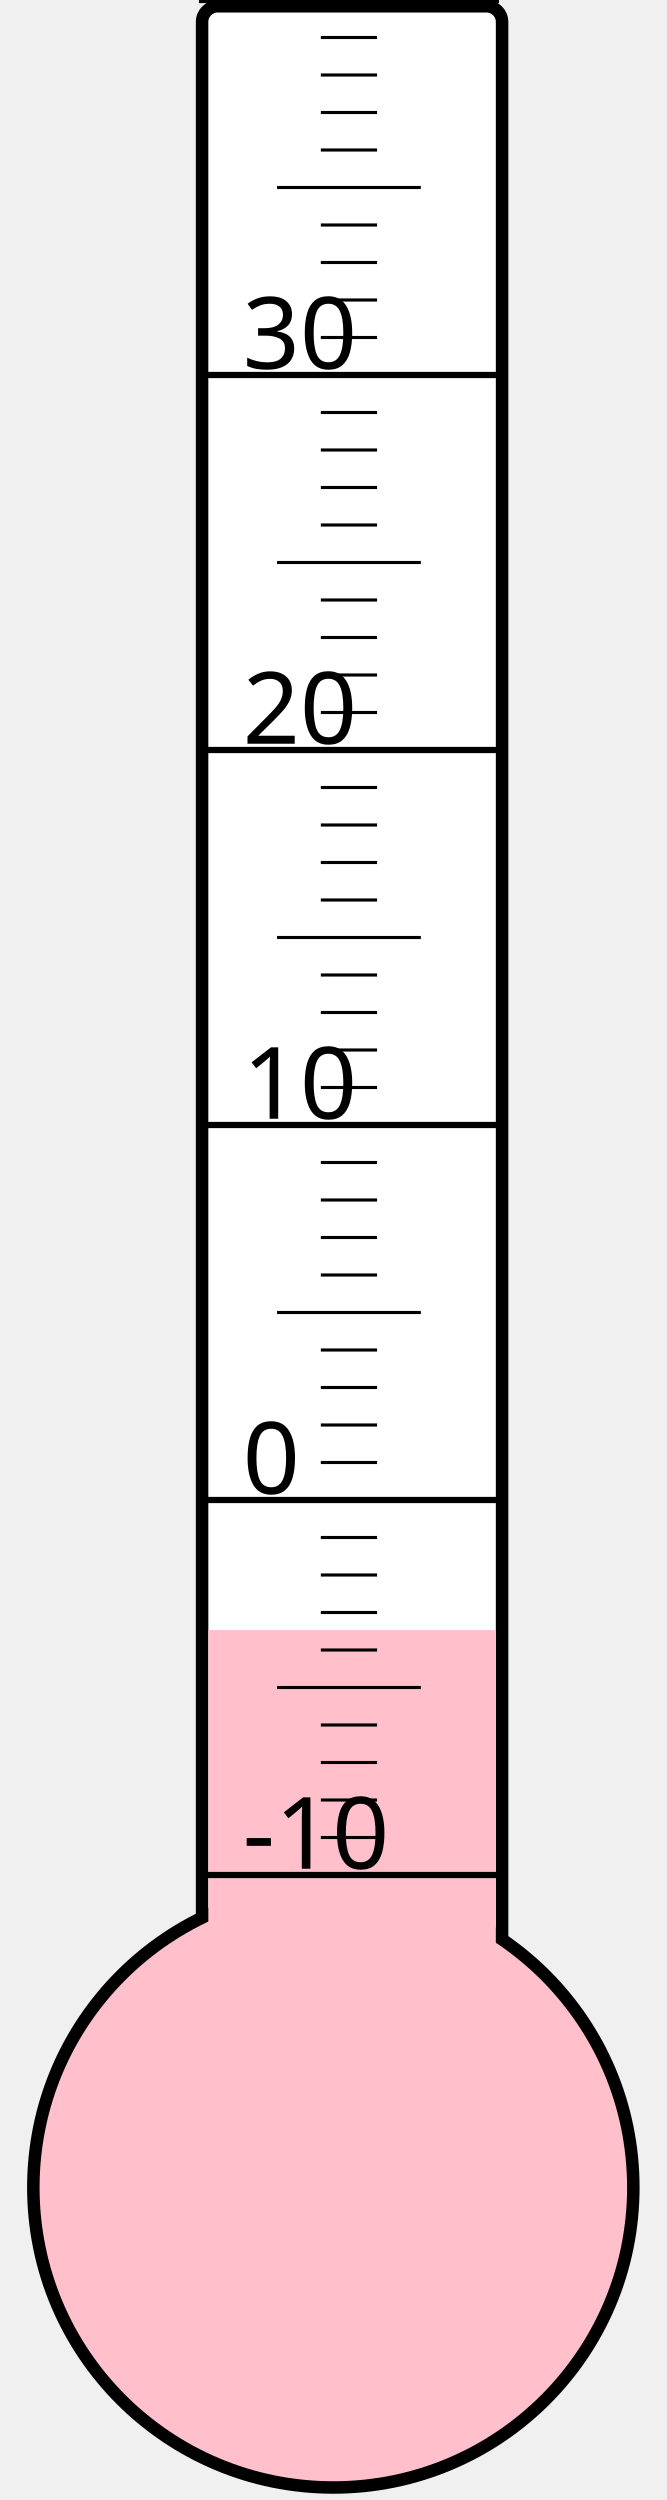
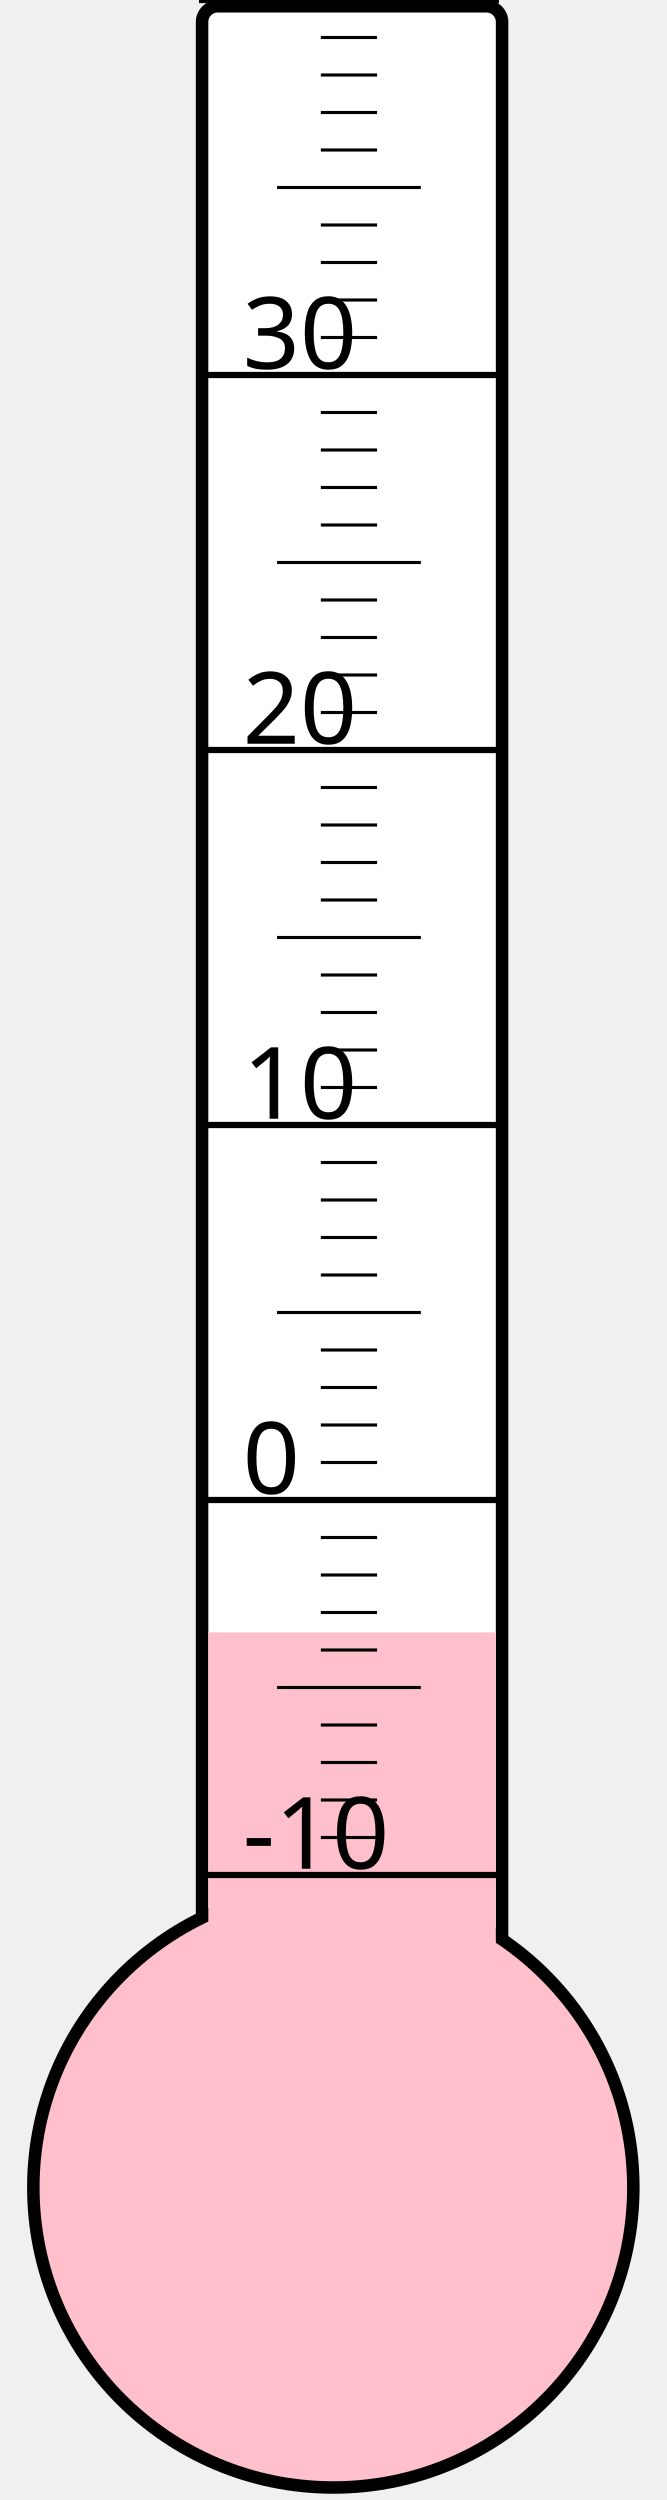
<svg xmlns="http://www.w3.org/2000/svg" width="40px" height="150px" viewBox="0 0 200 800">
  <rect width="200" height="800" x="0" y="0" style="fill: #ffffeb; fill-opacity: 0;" />
  <rect width="96" height="680" x="58" y="2" rx="5" ry="5" style="fill: white; fill-opacity: 1; stroke: black; stroke-width: 4;" />
  <circle cx="100" cy="700" r="96" style="fill: pink; stroke: black; stroke-width: 4;" />
-   <rect width="92" height="178.375" x="60" y="521.625" style="fill: pink; fill-opacity: 1; stroke-width: 0;" />
+   <rect width="92" height="177.625" x="60" y="522.375" style="fill: pink; fill-opacity: 1; stroke-width: 0;" />
  <text x="71" y="598" style="font-family: sans-serif; font-size: 24pt;">-10</text>
  <text x="71" y="478" style="font-family: sans-serif; font-size: 24pt;">0</text>
  <text x="71" y="358" style="font-family: sans-serif; font-size: 24pt;">10</text>
  <text x="71" y="238" style="font-family: sans-serif; font-size: 24pt;">20</text>
  <text x="71" y="118" style="font-family: sans-serif; font-size: 24pt;">30</text>
  <g style="stroke: black;">
    <line x1="57" y1="600" x2="153" y2="600" style="stroke-width: 2;" />
    <line x1="96" y1="588" x2="114" y2="588" style="stroke-width: 1;" />
    <line x1="96" y1="576" x2="114" y2="576" style="stroke-width: 1;" />
    <line x1="96" y1="564" x2="114" y2="564" style="stroke-width: 1;" />
    <line x1="96" y1="552" x2="114" y2="552" style="stroke-width: 1;" />
    <line x1="82" y1="540" x2="128" y2="540" style="stroke-width: 1;" />
    <line x1="96" y1="528" x2="114" y2="528" style="stroke-width: 1;" />
    <line x1="96" y1="516" x2="114" y2="516" style="stroke-width: 1;" />
    <line x1="96" y1="504" x2="114" y2="504" style="stroke-width: 1;" />
    <line x1="96" y1="492" x2="114" y2="492" style="stroke-width: 1;" />
    <line x1="57" y1="480" x2="153" y2="480" style="stroke-width: 2;" />
    <line x1="96" y1="468" x2="114" y2="468" style="stroke-width: 1;" />
    <line x1="96" y1="456" x2="114" y2="456" style="stroke-width: 1;" />
    <line x1="96" y1="444" x2="114" y2="444" style="stroke-width: 1;" />
    <line x1="96" y1="432" x2="114" y2="432" style="stroke-width: 1;" />
    <line x1="82" y1="420" x2="128" y2="420" style="stroke-width: 1;" />
    <line x1="96" y1="408" x2="114" y2="408" style="stroke-width: 1;" />
    <line x1="96" y1="396" x2="114" y2="396" style="stroke-width: 1;" />
    <line x1="96" y1="384" x2="114" y2="384" style="stroke-width: 1;" />
    <line x1="96" y1="372" x2="114" y2="372" style="stroke-width: 1;" />
    <line x1="57" y1="360" x2="153" y2="360" style="stroke-width: 2;" />
    <line x1="96" y1="348" x2="114" y2="348" style="stroke-width: 1;" />
    <line x1="96" y1="336" x2="114" y2="336" style="stroke-width: 1;" />
    <line x1="96" y1="324" x2="114" y2="324" style="stroke-width: 1;" />
    <line x1="96" y1="312" x2="114" y2="312" style="stroke-width: 1;" />
    <line x1="82" y1="300" x2="128" y2="300" style="stroke-width: 1;" />
    <line x1="96" y1="288" x2="114" y2="288" style="stroke-width: 1;" />
    <line x1="96" y1="276" x2="114" y2="276" style="stroke-width: 1;" />
    <line x1="96" y1="264" x2="114" y2="264" style="stroke-width: 1;" />
    <line x1="96" y1="252" x2="114" y2="252" style="stroke-width: 1;" />
    <line x1="57" y1="240" x2="153" y2="240" style="stroke-width: 2;" />
    <line x1="96" y1="228" x2="114" y2="228" style="stroke-width: 1;" />
    <line x1="96" y1="216" x2="114" y2="216" style="stroke-width: 1;" />
    <line x1="96" y1="204" x2="114" y2="204" style="stroke-width: 1;" />
    <line x1="96" y1="192" x2="114" y2="192" style="stroke-width: 1;" />
    <line x1="82" y1="180" x2="128" y2="180" style="stroke-width: 1;" />
    <line x1="96" y1="168" x2="114" y2="168" style="stroke-width: 1;" />
    <line x1="96" y1="156" x2="114" y2="156" style="stroke-width: 1;" />
    <line x1="96" y1="144" x2="114" y2="144" style="stroke-width: 1;" />
    <line x1="96" y1="132" x2="114" y2="132" style="stroke-width: 1;" />
    <line x1="57" y1="120" x2="153" y2="120" style="stroke-width: 2;" />
    <line x1="96" y1="108" x2="114" y2="108" style="stroke-width: 1;" />
    <line x1="96" y1="96" x2="114" y2="96" style="stroke-width: 1;" />
    <line x1="96" y1="84" x2="114" y2="84" style="stroke-width: 1;" />
    <line x1="96" y1="72" x2="114" y2="72" style="stroke-width: 1;" />
    <line x1="82" y1="60" x2="128" y2="60" style="stroke-width: 1;" />
    <line x1="96" y1="48" x2="114" y2="48" style="stroke-width: 1;" />
    <line x1="96" y1="36" x2="114" y2="36" style="stroke-width: 1;" />
    <line x1="96" y1="24" x2="114" y2="24" style="stroke-width: 1;" />
    <line x1="96" y1="12" x2="114" y2="12" style="stroke-width: 1;" />
    <line x1="57" y1="0" x2="153" y2="0" style="stroke-width: 2;" />
  </g>
</svg>
